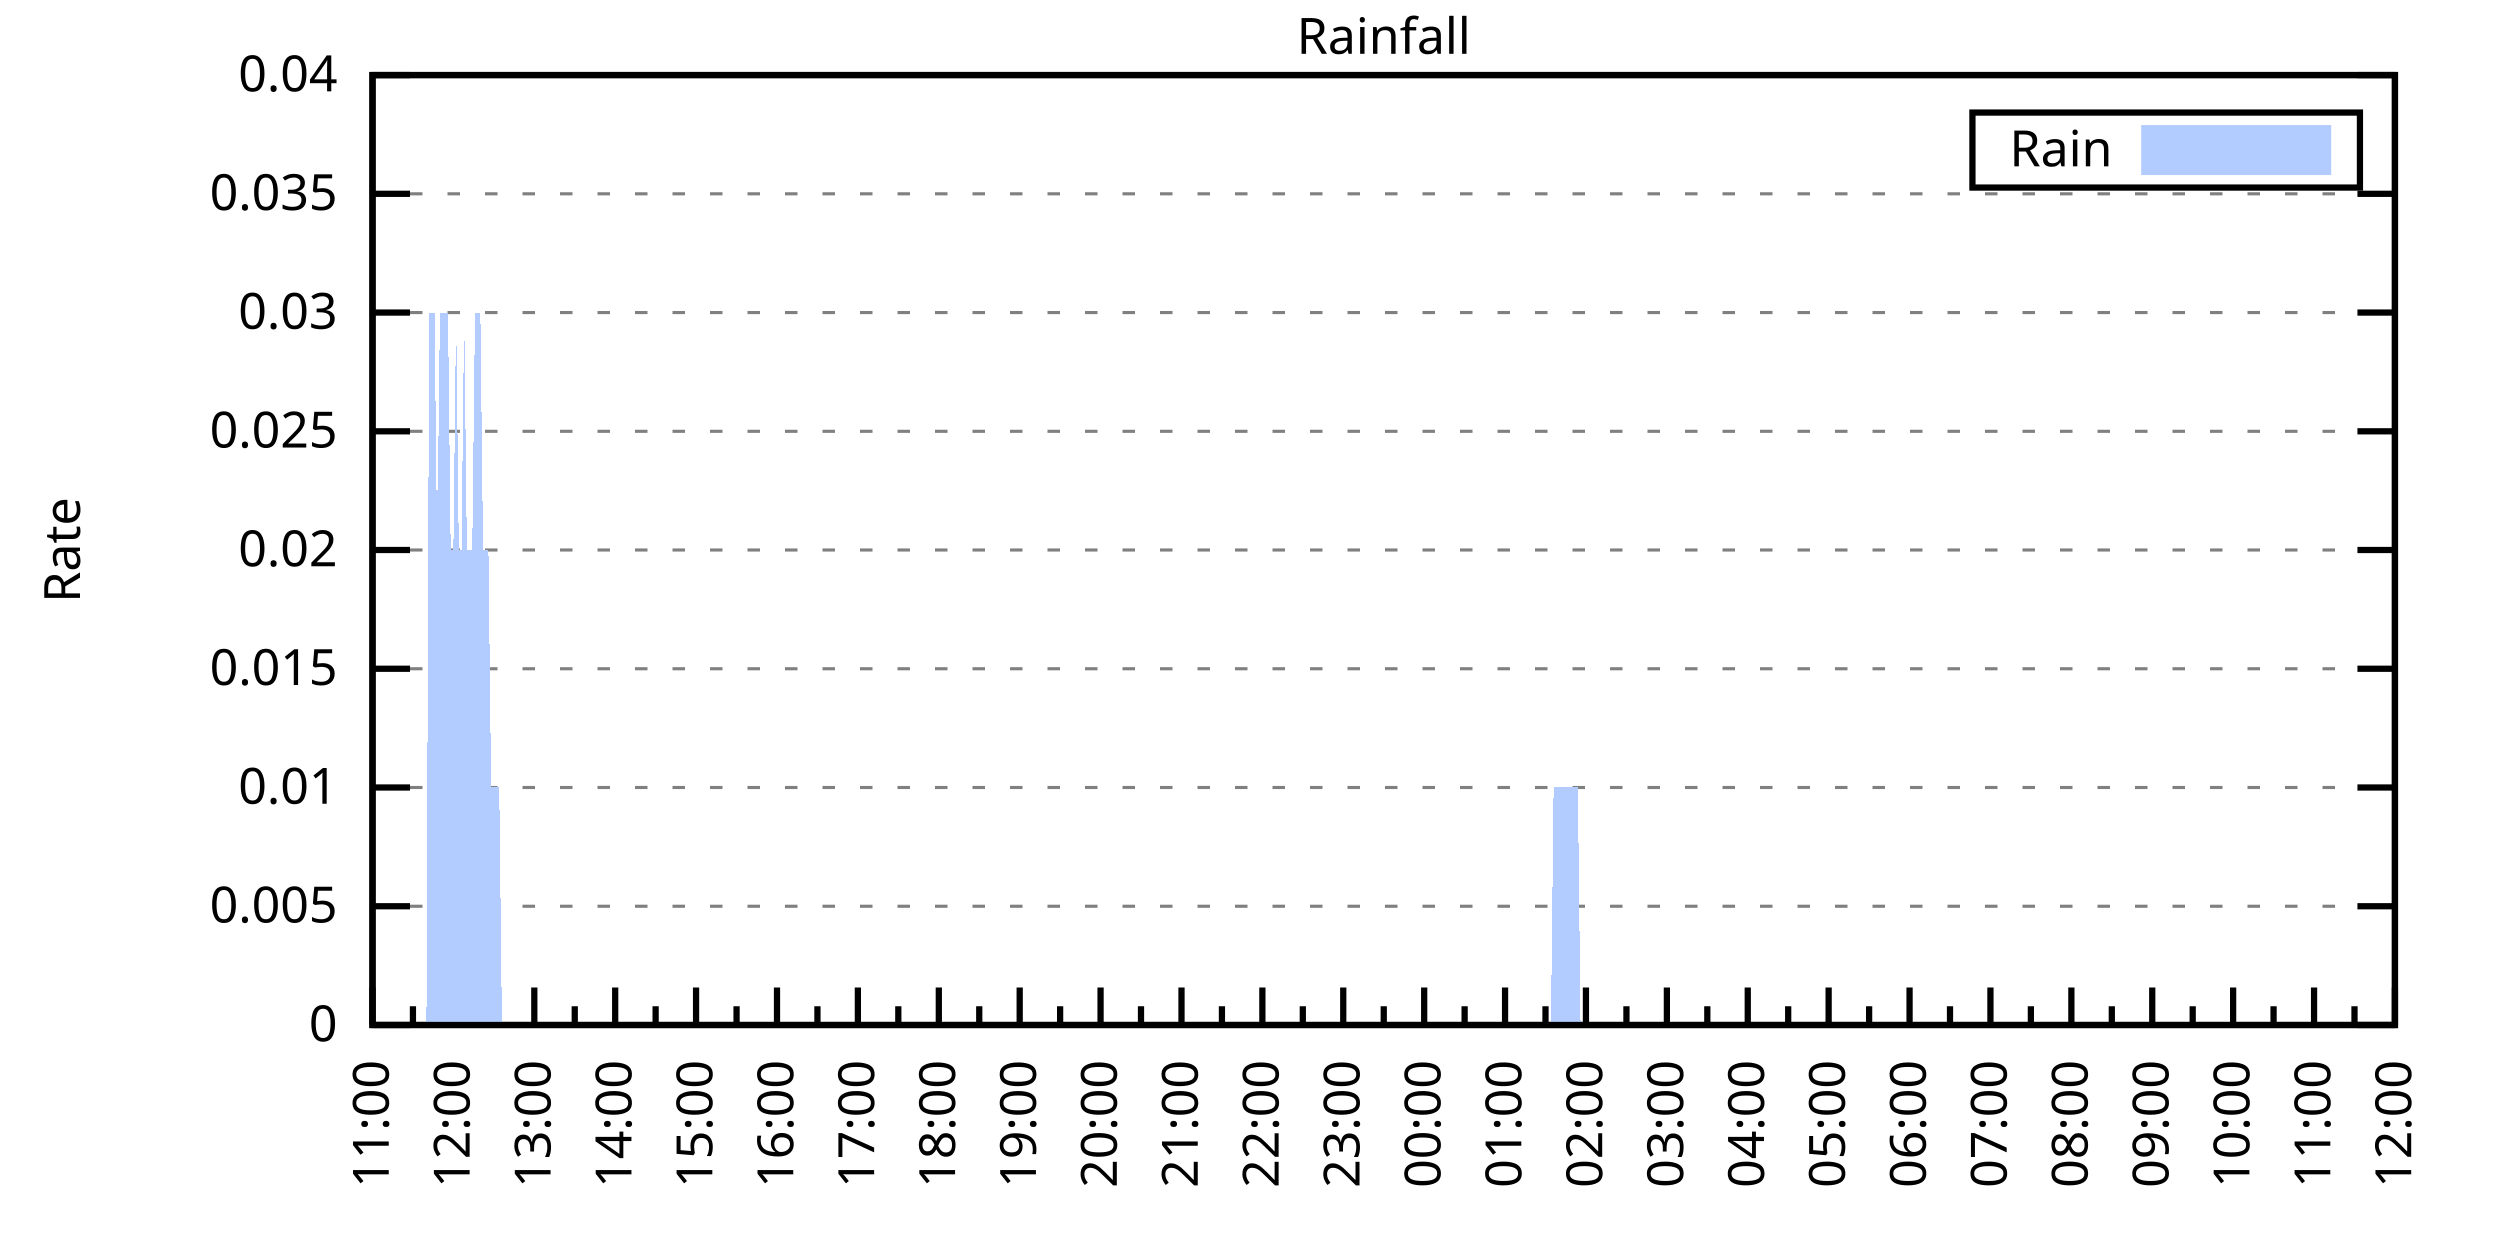
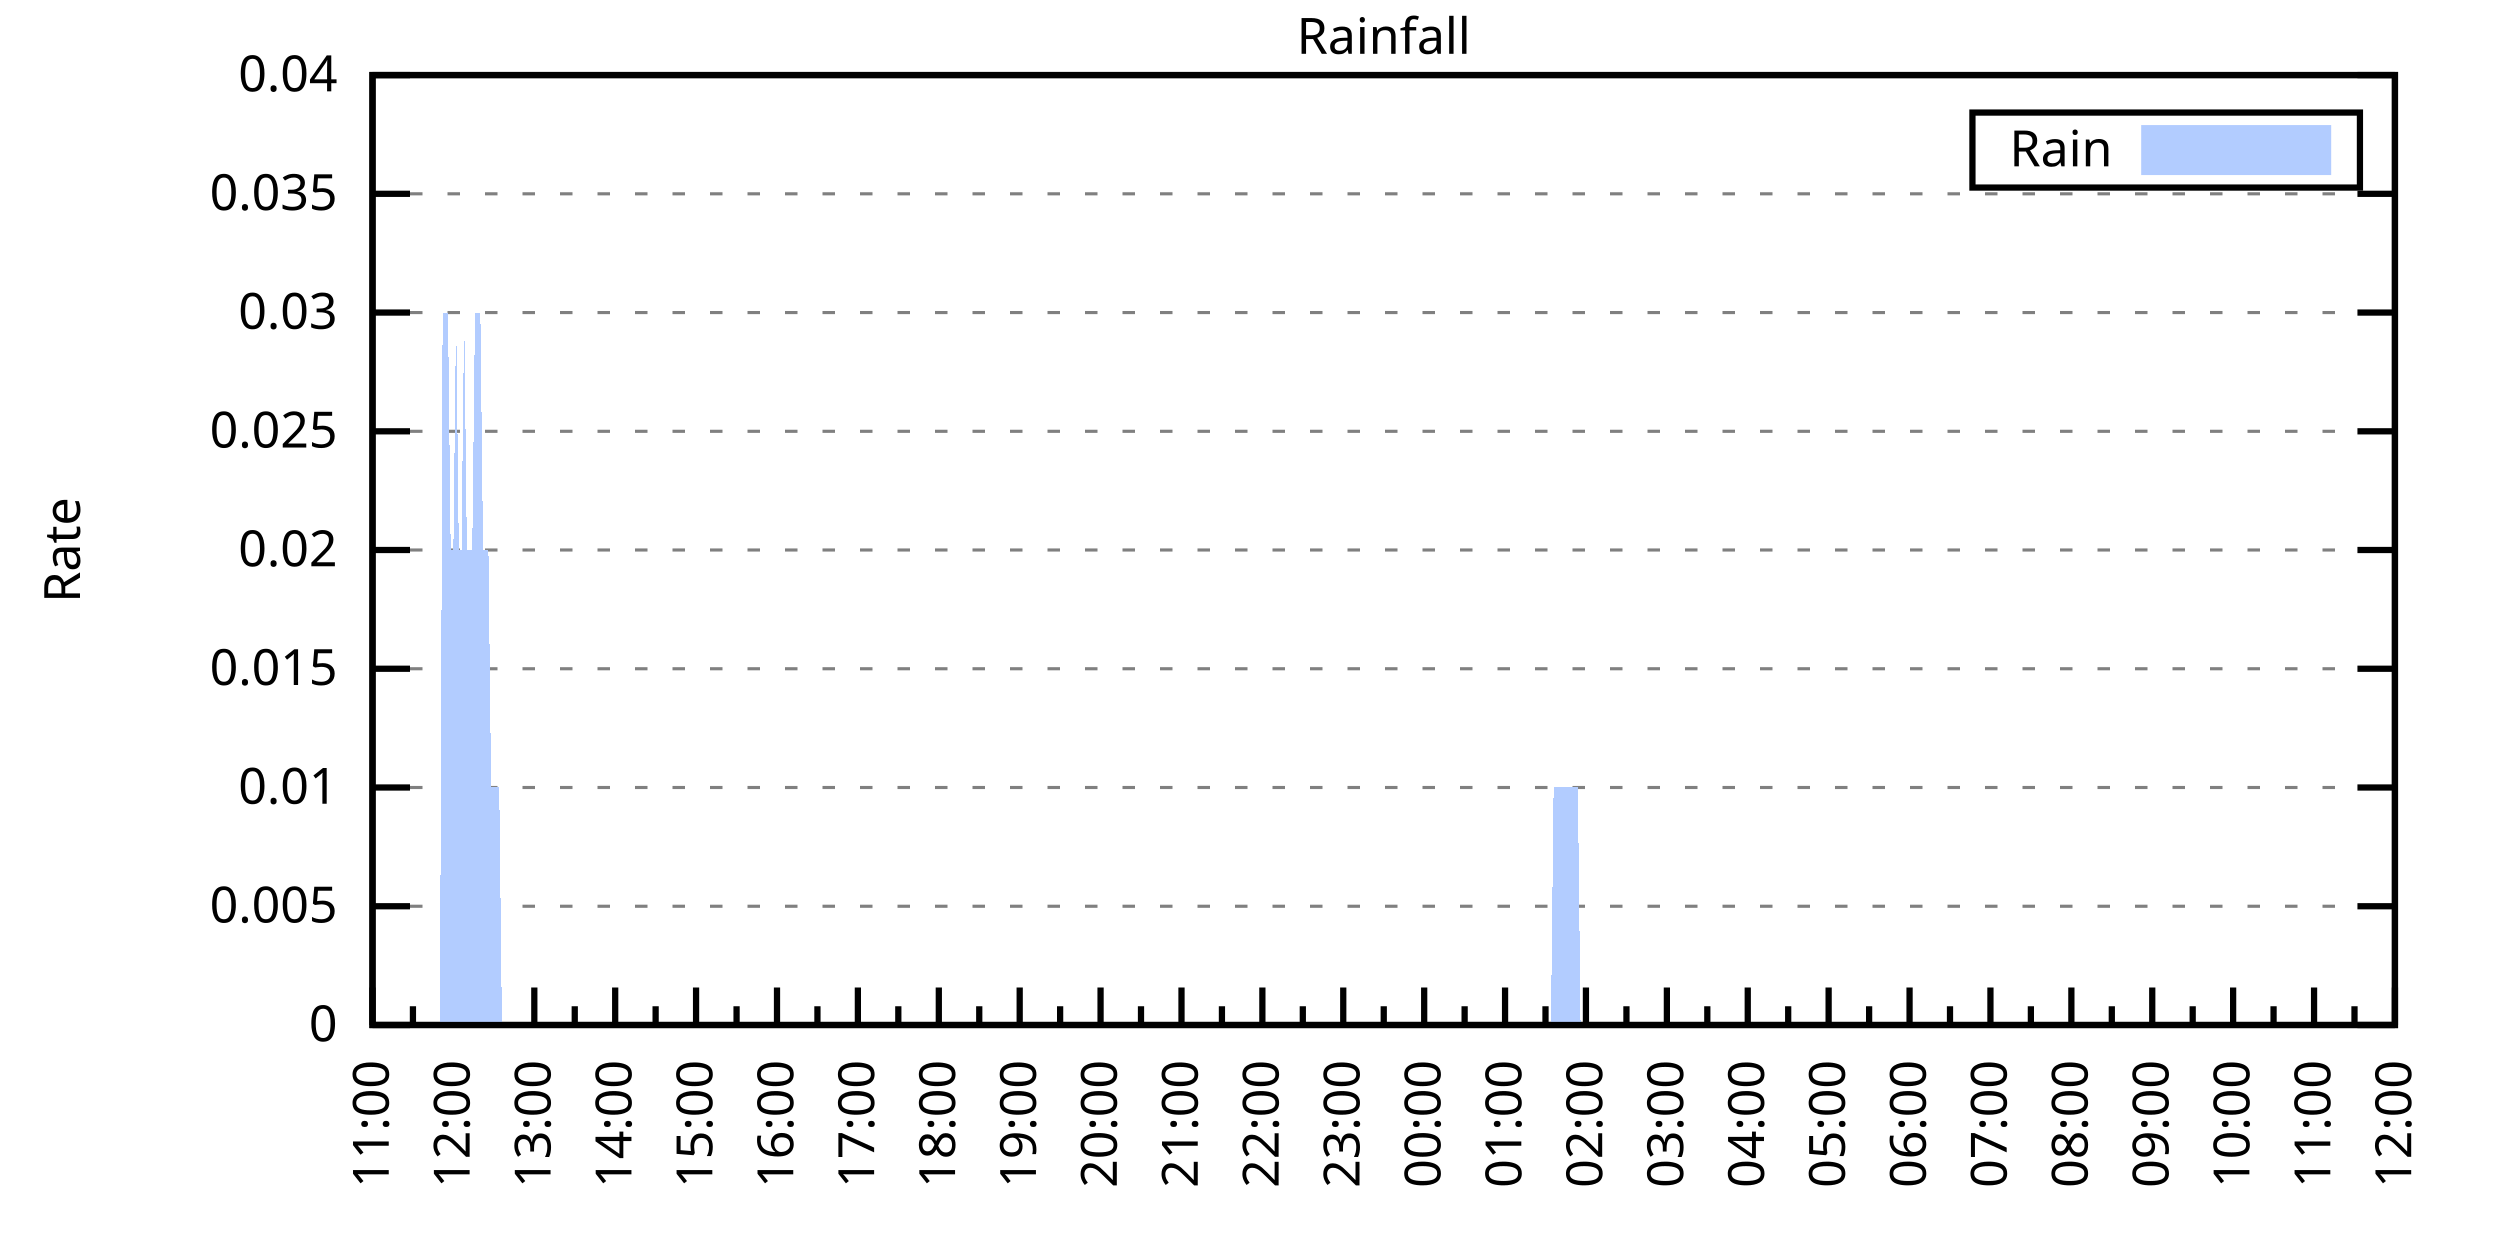
<svg xmlns="http://www.w3.org/2000/svg" xmlns:xlink="http://www.w3.org/1999/xlink" width="400" height="200" viewBox="0 0 400 200">
  <g id="gnuplot_canvas">
    <rect x="0" y="0" width="400" height="200" fill="none" />
    <defs>
      <circle id="gpDot" r="0.5" stroke-width="0.5" stroke="currentColor" />
      <path id="gpPt0" stroke-width="0.333" stroke="currentColor" d="M-1,0 h2 M0,-1 v2" />
      <path id="gpPt1" stroke-width="0.333" stroke="currentColor" d="M-1,-1 L1,1 M1,-1 L-1,1" />
      <path id="gpPt2" stroke-width="0.333" stroke="currentColor" d="M-1,0 L1,0 M0,-1 L0,1 M-1,-1 L1,1 M-1,1 L1,-1" />
      <rect id="gpPt3" stroke-width="0.333" stroke="currentColor" x="-1" y="-1" width="2" height="2" />
      <rect id="gpPt4" stroke-width="0.333" stroke="currentColor" fill="currentColor" x="-1" y="-1" width="2" height="2" />
      <circle id="gpPt5" stroke-width="0.333" stroke="currentColor" cx="0" cy="0" r="1" />
      <use xlink:href="#gpPt5" id="gpPt6" fill="currentColor" stroke="none" />
      <path id="gpPt7" stroke-width="0.333" stroke="currentColor" d="M0,-1.33 L-1.33,0.67 L1.33,0.67 z" />
      <use xlink:href="#gpPt7" id="gpPt8" fill="currentColor" stroke="none" />
      <use xlink:href="#gpPt7" id="gpPt9" stroke="currentColor" transform="rotate(180)" />
      <use xlink:href="#gpPt9" id="gpPt10" fill="currentColor" stroke="none" />
      <use xlink:href="#gpPt3" id="gpPt11" stroke="currentColor" transform="rotate(45)" />
      <use xlink:href="#gpPt11" id="gpPt12" fill="currentColor" stroke="none" />
      <path id="gpPt13" stroke-width="0.333" stroke="currentColor" d="M0,1.330 L1.265,0.411 L0.782,-1.067 L-0.782,-1.076 L-1.265,0.411 z" />
      <use xlink:href="#gpPt13" id="gpPt14" fill="currentColor" stroke="none" />
      <filter id="textbox" filterUnits="objectBoundingBox" x="0" y="0" height="1" width="1">
        <feFlood flood-color="white" flood-opacity="1" result="bgnd" />
        <feComposite in="SourceGraphic" in2="bgnd" operator="atop" />
      </filter>
      <filter id="greybox" filterUnits="objectBoundingBox" x="0" y="0" height="1" width="1">
        <feFlood flood-color="lightgrey" flood-opacity="1" result="grey" />
        <feComposite in="SourceGraphic" in2="grey" operator="atop" />
      </filter>
    </defs>
    <g fill="none" color="white" stroke="currentColor" stroke-width="1.00" stroke-linecap="butt" stroke-linejoin="miter">
</g>
    <g fill="none" color="black" stroke="currentColor" stroke-width="1.00" stroke-linecap="butt" stroke-linejoin="miter">
      <g stroke="none" shape-rendering="crispEdges">
        <polygon fill="rgb(255, 255, 255)" points="59.60,164.00 383.18,164.00 383.18,12.02 59.60,12.02 " />
      </g>
    </g>
    <g fill="none" color="black" stroke="currentColor" stroke-width="1.00" stroke-linecap="butt" stroke-linejoin="miter">
</g>
    <g fill="none" color="black" stroke="black" stroke-width="0.50" stroke-linecap="butt" stroke-linejoin="miter">
</g>
    <g fill="none" color="gray" stroke="currentColor" stroke-width="0.50" stroke-linecap="butt" stroke-linejoin="miter">
      <path stroke="gray" stroke-dasharray="2,4" class="gridline" d="M59.60,164.00 L383.19,164.00  " />
    </g>
    <g fill="none" color="gray" stroke="gray" stroke-width="1.00" stroke-linecap="butt" stroke-linejoin="miter">
</g>
    <g fill="none" color="black" stroke="currentColor" stroke-width="1.00" stroke-linecap="butt" stroke-linejoin="miter">
      <path stroke="black" d="M59.60,164.00 L65.60,164.00 M383.19,164.00 L377.19,164.00  " />
      <g transform="translate(54.00,166.60)" stroke="none" fill="black" font-family="Sans" font-size="8.00" text-anchor="end">
        <text>
          <tspan font-family="Sans"> 0</tspan>
        </text>
      </g>
    </g>
    <g fill="none" color="black" stroke="currentColor" stroke-width="1.00" stroke-linecap="butt" stroke-linejoin="miter">
</g>
    <g fill="none" color="black" stroke="black" stroke-width="0.50" stroke-linecap="butt" stroke-linejoin="miter">
</g>
    <g fill="none" color="gray" stroke="currentColor" stroke-width="0.50" stroke-linecap="butt" stroke-linejoin="miter">
      <path stroke="gray" stroke-dasharray="2,4" class="gridline" d="M59.60,145.00 L383.19,145.00  " />
    </g>
    <g fill="none" color="gray" stroke="gray" stroke-width="1.00" stroke-linecap="butt" stroke-linejoin="miter">
</g>
    <g fill="none" color="black" stroke="currentColor" stroke-width="1.00" stroke-linecap="butt" stroke-linejoin="miter">
      <path stroke="black" d="M59.60,145.00 L65.60,145.00 M383.19,145.00 L377.19,145.00  " />
      <g transform="translate(54.00,147.60)" stroke="none" fill="black" font-family="Sans" font-size="8.00" text-anchor="end">
        <text>
          <tspan font-family="Sans"> 0.005</tspan>
        </text>
      </g>
    </g>
    <g fill="none" color="black" stroke="currentColor" stroke-width="1.00" stroke-linecap="butt" stroke-linejoin="miter">
</g>
    <g fill="none" color="black" stroke="black" stroke-width="0.50" stroke-linecap="butt" stroke-linejoin="miter">
</g>
    <g fill="none" color="gray" stroke="currentColor" stroke-width="0.50" stroke-linecap="butt" stroke-linejoin="miter">
      <path stroke="gray" stroke-dasharray="2,4" class="gridline" d="M59.60,126.00 L383.19,126.00  " />
    </g>
    <g fill="none" color="gray" stroke="gray" stroke-width="1.00" stroke-linecap="butt" stroke-linejoin="miter">
</g>
    <g fill="none" color="black" stroke="currentColor" stroke-width="1.00" stroke-linecap="butt" stroke-linejoin="miter">
      <path stroke="black" d="M59.60,126.00 L65.60,126.00 M383.19,126.00 L377.19,126.00  " />
      <g transform="translate(54.00,128.60)" stroke="none" fill="black" font-family="Sans" font-size="8.00" text-anchor="end">
        <text>
          <tspan font-family="Sans"> 0.01</tspan>
        </text>
      </g>
    </g>
    <g fill="none" color="black" stroke="currentColor" stroke-width="1.00" stroke-linecap="butt" stroke-linejoin="miter">
</g>
    <g fill="none" color="black" stroke="black" stroke-width="0.50" stroke-linecap="butt" stroke-linejoin="miter">
</g>
    <g fill="none" color="gray" stroke="currentColor" stroke-width="0.50" stroke-linecap="butt" stroke-linejoin="miter">
      <path stroke="gray" stroke-dasharray="2,4" class="gridline" d="M59.60,107.00 L383.19,107.00  " />
    </g>
    <g fill="none" color="gray" stroke="gray" stroke-width="1.00" stroke-linecap="butt" stroke-linejoin="miter">
</g>
    <g fill="none" color="black" stroke="currentColor" stroke-width="1.00" stroke-linecap="butt" stroke-linejoin="miter">
      <path stroke="black" d="M59.60,107.00 L65.60,107.00 M383.19,107.00 L377.19,107.00  " />
      <g transform="translate(54.00,109.60)" stroke="none" fill="black" font-family="Sans" font-size="8.00" text-anchor="end">
        <text>
          <tspan font-family="Sans"> 0.015</tspan>
        </text>
      </g>
    </g>
    <g fill="none" color="black" stroke="currentColor" stroke-width="1.00" stroke-linecap="butt" stroke-linejoin="miter">
</g>
    <g fill="none" color="black" stroke="black" stroke-width="0.50" stroke-linecap="butt" stroke-linejoin="miter">
</g>
    <g fill="none" color="gray" stroke="currentColor" stroke-width="0.50" stroke-linecap="butt" stroke-linejoin="miter">
      <path stroke="gray" stroke-dasharray="2,4" class="gridline" d="M59.60,88.00 L383.19,88.00  " />
    </g>
    <g fill="none" color="gray" stroke="gray" stroke-width="1.00" stroke-linecap="butt" stroke-linejoin="miter">
</g>
    <g fill="none" color="black" stroke="currentColor" stroke-width="1.00" stroke-linecap="butt" stroke-linejoin="miter">
      <path stroke="black" d="M59.60,88.00 L65.60,88.00 M383.19,88.00 L377.19,88.00  " />
      <g transform="translate(54.00,90.60)" stroke="none" fill="black" font-family="Sans" font-size="8.00" text-anchor="end">
        <text>
          <tspan font-family="Sans"> 0.02</tspan>
        </text>
      </g>
    </g>
    <g fill="none" color="black" stroke="currentColor" stroke-width="1.00" stroke-linecap="butt" stroke-linejoin="miter">
</g>
    <g fill="none" color="black" stroke="black" stroke-width="0.50" stroke-linecap="butt" stroke-linejoin="miter">
</g>
    <g fill="none" color="gray" stroke="currentColor" stroke-width="0.50" stroke-linecap="butt" stroke-linejoin="miter">
      <path stroke="gray" stroke-dasharray="2,4" class="gridline" d="M59.60,69.01 L383.19,69.01  " />
    </g>
    <g fill="none" color="gray" stroke="gray" stroke-width="1.00" stroke-linecap="butt" stroke-linejoin="miter">
</g>
    <g fill="none" color="black" stroke="currentColor" stroke-width="1.00" stroke-linecap="butt" stroke-linejoin="miter">
      <path stroke="black" d="M59.60,69.01 L65.60,69.01 M383.19,69.01 L377.19,69.01  " />
      <g transform="translate(54.00,71.61)" stroke="none" fill="black" font-family="Sans" font-size="8.00" text-anchor="end">
        <text>
          <tspan font-family="Sans"> 0.025</tspan>
        </text>
      </g>
    </g>
    <g fill="none" color="black" stroke="currentColor" stroke-width="1.00" stroke-linecap="butt" stroke-linejoin="miter">
</g>
    <g fill="none" color="black" stroke="black" stroke-width="0.50" stroke-linecap="butt" stroke-linejoin="miter">
</g>
    <g fill="none" color="gray" stroke="currentColor" stroke-width="0.50" stroke-linecap="butt" stroke-linejoin="miter">
      <path stroke="gray" stroke-dasharray="2,4" class="gridline" d="M59.60,50.01 L383.19,50.01  " />
    </g>
    <g fill="none" color="gray" stroke="gray" stroke-width="1.00" stroke-linecap="butt" stroke-linejoin="miter">
</g>
    <g fill="none" color="black" stroke="currentColor" stroke-width="1.00" stroke-linecap="butt" stroke-linejoin="miter">
      <path stroke="black" d="M59.60,50.01 L65.60,50.01 M383.19,50.01 L377.19,50.01  " />
      <g transform="translate(54.00,52.61)" stroke="none" fill="black" font-family="Sans" font-size="8.00" text-anchor="end">
        <text>
          <tspan font-family="Sans"> 0.03</tspan>
        </text>
      </g>
    </g>
    <g fill="none" color="black" stroke="currentColor" stroke-width="1.00" stroke-linecap="butt" stroke-linejoin="miter">
</g>
    <g fill="none" color="black" stroke="black" stroke-width="0.50" stroke-linecap="butt" stroke-linejoin="miter">
</g>
    <g fill="none" color="gray" stroke="currentColor" stroke-width="0.50" stroke-linecap="butt" stroke-linejoin="miter">
      <path stroke="gray" stroke-dasharray="2,4" class="gridline" d="M59.60,31.01 L383.19,31.01  " />
    </g>
    <g fill="none" color="gray" stroke="gray" stroke-width="1.00" stroke-linecap="butt" stroke-linejoin="miter">
</g>
    <g fill="none" color="black" stroke="currentColor" stroke-width="1.00" stroke-linecap="butt" stroke-linejoin="miter">
      <path stroke="black" d="M59.60,31.01 L65.60,31.01 M383.19,31.01 L377.19,31.01  " />
      <g transform="translate(54.00,33.61)" stroke="none" fill="black" font-family="Sans" font-size="8.00" text-anchor="end">
        <text>
          <tspan font-family="Sans"> 0.035</tspan>
        </text>
      </g>
    </g>
    <g fill="none" color="black" stroke="currentColor" stroke-width="1.00" stroke-linecap="butt" stroke-linejoin="miter">
</g>
    <g fill="none" color="black" stroke="black" stroke-width="0.50" stroke-linecap="butt" stroke-linejoin="miter">
</g>
    <g fill="none" color="gray" stroke="currentColor" stroke-width="0.50" stroke-linecap="butt" stroke-linejoin="miter">
      <path stroke="gray" stroke-dasharray="2,4" class="gridline" d="M59.60,12.01 L383.19,12.01  " />
    </g>
    <g fill="none" color="gray" stroke="gray" stroke-width="1.00" stroke-linecap="butt" stroke-linejoin="miter">
</g>
    <g fill="none" color="black" stroke="currentColor" stroke-width="1.00" stroke-linecap="butt" stroke-linejoin="miter">
      <path stroke="black" d="M59.60,12.01 L65.60,12.01 M383.19,12.01 L377.19,12.01  " />
      <g transform="translate(54.00,14.61)" stroke="none" fill="black" font-family="Sans" font-size="8.00" text-anchor="end">
        <text>
          <tspan font-family="Sans"> 0.04</tspan>
        </text>
      </g>
    </g>
    <g fill="none" color="black" stroke="currentColor" stroke-width="1.00" stroke-linecap="butt" stroke-linejoin="miter">
      <path stroke="black" d="M59.60,164.00 L59.60,158.00  " />
      <g transform="translate(62.20,169.60) rotate(270)" stroke="none" fill="black" font-family="Sans" font-size="8.00" text-anchor="end">
        <text>
          <tspan font-family="Sans">11:00</tspan>
        </text>
      </g>
    </g>
    <g fill="none" color="black" stroke="currentColor" stroke-width="1.00" stroke-linecap="butt" stroke-linejoin="miter">
      <path stroke="black" d="M66.07,164.00 L66.07,161.00 M72.54,164.00 L72.54,158.00  " />
      <g transform="translate(75.14,169.60) rotate(270)" stroke="none" fill="black" font-family="Sans" font-size="8.00" text-anchor="end">
        <text>
          <tspan font-family="Sans">12:00</tspan>
        </text>
      </g>
    </g>
    <g fill="none" color="black" stroke="currentColor" stroke-width="1.00" stroke-linecap="butt" stroke-linejoin="miter">
      <path stroke="black" d="M79.02,164.00 L79.02,161.00 M85.49,164.00 L85.49,158.00  " />
      <g transform="translate(88.09,169.60) rotate(270)" stroke="none" fill="black" font-family="Sans" font-size="8.00" text-anchor="end">
        <text>
          <tspan font-family="Sans">13:00</tspan>
        </text>
      </g>
    </g>
    <g fill="none" color="black" stroke="currentColor" stroke-width="1.00" stroke-linecap="butt" stroke-linejoin="miter">
      <path stroke="black" d="M91.96,164.00 L91.96,161.00 M98.43,164.00 L98.43,158.00  " />
      <g transform="translate(101.03,169.60) rotate(270)" stroke="none" fill="black" font-family="Sans" font-size="8.00" text-anchor="end">
        <text>
          <tspan font-family="Sans">14:00</tspan>
        </text>
      </g>
    </g>
    <g fill="none" color="black" stroke="currentColor" stroke-width="1.00" stroke-linecap="butt" stroke-linejoin="miter">
      <path stroke="black" d="M104.90,164.00 L104.90,161.00 M111.37,164.00 L111.37,158.00  " />
      <g transform="translate(113.97,169.60) rotate(270)" stroke="none" fill="black" font-family="Sans" font-size="8.00" text-anchor="end">
        <text>
          <tspan font-family="Sans">15:00</tspan>
        </text>
      </g>
    </g>
    <g fill="none" color="black" stroke="currentColor" stroke-width="1.00" stroke-linecap="butt" stroke-linejoin="miter">
      <path stroke="black" d="M117.85,164.00 L117.85,161.00 M124.32,164.00 L124.32,158.00  " />
      <g transform="translate(126.92,169.60) rotate(270)" stroke="none" fill="black" font-family="Sans" font-size="8.00" text-anchor="end">
        <text>
          <tspan font-family="Sans">16:00</tspan>
        </text>
      </g>
    </g>
    <g fill="none" color="black" stroke="currentColor" stroke-width="1.00" stroke-linecap="butt" stroke-linejoin="miter">
      <path stroke="black" d="M130.79,164.00 L130.79,161.00 M137.26,164.00 L137.26,158.00  " />
      <g transform="translate(139.86,169.60) rotate(270)" stroke="none" fill="black" font-family="Sans" font-size="8.00" text-anchor="end">
        <text>
          <tspan font-family="Sans">17:00</tspan>
        </text>
      </g>
    </g>
    <g fill="none" color="black" stroke="currentColor" stroke-width="1.00" stroke-linecap="butt" stroke-linejoin="miter">
      <path stroke="black" d="M143.73,164.00 L143.73,161.00 M150.21,164.00 L150.21,158.00  " />
      <g transform="translate(152.81,169.60) rotate(270)" stroke="none" fill="black" font-family="Sans" font-size="8.00" text-anchor="end">
        <text>
          <tspan font-family="Sans">18:00</tspan>
        </text>
      </g>
    </g>
    <g fill="none" color="black" stroke="currentColor" stroke-width="1.00" stroke-linecap="butt" stroke-linejoin="miter">
      <path stroke="black" d="M156.68,164.00 L156.68,161.00 M163.15,164.00 L163.15,158.00  " />
      <g transform="translate(165.75,169.60) rotate(270)" stroke="none" fill="black" font-family="Sans" font-size="8.00" text-anchor="end">
        <text>
          <tspan font-family="Sans">19:00</tspan>
        </text>
      </g>
    </g>
    <g fill="none" color="black" stroke="currentColor" stroke-width="1.00" stroke-linecap="butt" stroke-linejoin="miter">
      <path stroke="black" d="M169.62,164.00 L169.62,161.00 M176.09,164.00 L176.09,158.00  " />
      <g transform="translate(178.69,169.60) rotate(270)" stroke="none" fill="black" font-family="Sans" font-size="8.00" text-anchor="end">
        <text>
          <tspan font-family="Sans">20:00</tspan>
        </text>
      </g>
    </g>
    <g fill="none" color="black" stroke="currentColor" stroke-width="1.00" stroke-linecap="butt" stroke-linejoin="miter">
      <path stroke="black" d="M182.56,164.00 L182.56,161.00 M189.04,164.00 L189.04,158.00  " />
      <g transform="translate(191.64,169.60) rotate(270)" stroke="none" fill="black" font-family="Sans" font-size="8.00" text-anchor="end">
        <text>
          <tspan font-family="Sans">21:00</tspan>
        </text>
      </g>
    </g>
    <g fill="none" color="black" stroke="currentColor" stroke-width="1.00" stroke-linecap="butt" stroke-linejoin="miter">
      <path stroke="black" d="M195.51,164.00 L195.51,161.00 M201.98,164.00 L201.98,158.00  " />
      <g transform="translate(204.58,169.60) rotate(270)" stroke="none" fill="black" font-family="Sans" font-size="8.00" text-anchor="end">
        <text>
          <tspan font-family="Sans">22:00</tspan>
        </text>
      </g>
    </g>
    <g fill="none" color="black" stroke="currentColor" stroke-width="1.00" stroke-linecap="butt" stroke-linejoin="miter">
      <path stroke="black" d="M208.45,164.00 L208.45,161.00 M214.92,164.00 L214.92,158.00  " />
      <g transform="translate(217.52,169.60) rotate(270)" stroke="none" fill="black" font-family="Sans" font-size="8.00" text-anchor="end">
        <text>
          <tspan font-family="Sans">23:00</tspan>
        </text>
      </g>
    </g>
    <g fill="none" color="black" stroke="currentColor" stroke-width="1.00" stroke-linecap="butt" stroke-linejoin="miter">
      <path stroke="black" d="M221.40,164.00 L221.40,161.00 M227.87,164.00 L227.87,158.00  " />
      <g transform="translate(230.47,169.60) rotate(270)" stroke="none" fill="black" font-family="Sans" font-size="8.00" text-anchor="end">
        <text>
          <tspan font-family="Sans">00:00</tspan>
        </text>
      </g>
    </g>
    <g fill="none" color="black" stroke="currentColor" stroke-width="1.00" stroke-linecap="butt" stroke-linejoin="miter">
      <path stroke="black" d="M234.34,164.00 L234.34,161.00 M240.81,164.00 L240.81,158.00  " />
      <g transform="translate(243.41,169.60) rotate(270)" stroke="none" fill="black" font-family="Sans" font-size="8.00" text-anchor="end">
        <text>
          <tspan font-family="Sans">01:00</tspan>
        </text>
      </g>
    </g>
    <g fill="none" color="black" stroke="currentColor" stroke-width="1.00" stroke-linecap="butt" stroke-linejoin="miter">
      <path stroke="black" d="M247.28,164.00 L247.28,161.00 M253.75,164.00 L253.75,158.00  " />
      <g transform="translate(256.35,169.60) rotate(270)" stroke="none" fill="black" font-family="Sans" font-size="8.00" text-anchor="end">
        <text>
          <tspan font-family="Sans">02:00</tspan>
        </text>
      </g>
    </g>
    <g fill="none" color="black" stroke="currentColor" stroke-width="1.00" stroke-linecap="butt" stroke-linejoin="miter">
      <path stroke="black" d="M260.23,164.00 L260.23,161.00 M266.70,164.00 L266.70,158.00  " />
      <g transform="translate(269.30,169.60) rotate(270)" stroke="none" fill="black" font-family="Sans" font-size="8.00" text-anchor="end">
        <text>
          <tspan font-family="Sans">03:00</tspan>
        </text>
      </g>
    </g>
    <g fill="none" color="black" stroke="currentColor" stroke-width="1.00" stroke-linecap="butt" stroke-linejoin="miter">
      <path stroke="black" d="M273.17,164.00 L273.17,161.00 M279.64,164.00 L279.64,158.00  " />
      <g transform="translate(282.24,169.60) rotate(270)" stroke="none" fill="black" font-family="Sans" font-size="8.00" text-anchor="end">
        <text>
          <tspan font-family="Sans">04:00</tspan>
        </text>
      </g>
    </g>
    <g fill="none" color="black" stroke="currentColor" stroke-width="1.00" stroke-linecap="butt" stroke-linejoin="miter">
      <path stroke="black" d="M286.11,164.00 L286.11,161.00 M292.58,164.00 L292.58,158.00  " />
      <g transform="translate(295.18,169.60) rotate(270)" stroke="none" fill="black" font-family="Sans" font-size="8.00" text-anchor="end">
        <text>
          <tspan font-family="Sans">05:00</tspan>
        </text>
      </g>
    </g>
    <g fill="none" color="black" stroke="currentColor" stroke-width="1.00" stroke-linecap="butt" stroke-linejoin="miter">
      <path stroke="black" d="M299.06,164.00 L299.06,161.00 M305.53,164.00 L305.53,158.00  " />
      <g transform="translate(308.13,169.60) rotate(270)" stroke="none" fill="black" font-family="Sans" font-size="8.00" text-anchor="end">
        <text>
          <tspan font-family="Sans">06:00</tspan>
        </text>
      </g>
    </g>
    <g fill="none" color="black" stroke="currentColor" stroke-width="1.00" stroke-linecap="butt" stroke-linejoin="miter">
      <path stroke="black" d="M312.00,164.00 L312.00,161.00 M318.47,164.00 L318.47,158.00  " />
      <g transform="translate(321.07,169.60) rotate(270)" stroke="none" fill="black" font-family="Sans" font-size="8.00" text-anchor="end">
        <text>
          <tspan font-family="Sans">07:00</tspan>
        </text>
      </g>
    </g>
    <g fill="none" color="black" stroke="currentColor" stroke-width="1.00" stroke-linecap="butt" stroke-linejoin="miter">
      <path stroke="black" d="M324.94,164.00 L324.94,161.00 M331.42,164.00 L331.42,158.00  " />
      <g transform="translate(334.02,169.60) rotate(270)" stroke="none" fill="black" font-family="Sans" font-size="8.00" text-anchor="end">
        <text>
          <tspan font-family="Sans">08:00</tspan>
        </text>
      </g>
    </g>
    <g fill="none" color="black" stroke="currentColor" stroke-width="1.00" stroke-linecap="butt" stroke-linejoin="miter">
      <path stroke="black" d="M337.89,164.00 L337.89,161.00 M344.36,164.00 L344.36,158.00  " />
      <g transform="translate(346.96,169.60) rotate(270)" stroke="none" fill="black" font-family="Sans" font-size="8.00" text-anchor="end">
        <text>
          <tspan font-family="Sans">09:00</tspan>
        </text>
      </g>
    </g>
    <g fill="none" color="black" stroke="currentColor" stroke-width="1.00" stroke-linecap="butt" stroke-linejoin="miter">
      <path stroke="black" d="M350.83,164.00 L350.83,161.00 M357.30,164.00 L357.30,158.00  " />
      <g transform="translate(359.90,169.60) rotate(270)" stroke="none" fill="black" font-family="Sans" font-size="8.00" text-anchor="end">
        <text>
          <tspan font-family="Sans">10:00</tspan>
        </text>
      </g>
    </g>
    <g fill="none" color="black" stroke="currentColor" stroke-width="1.00" stroke-linecap="butt" stroke-linejoin="miter">
      <path stroke="black" d="M363.77,164.00 L363.77,161.00 M370.25,164.00 L370.25,158.00  " />
      <g transform="translate(372.85,169.60) rotate(270)" stroke="none" fill="black" font-family="Sans" font-size="8.00" text-anchor="end">
        <text>
          <tspan font-family="Sans">11:00</tspan>
        </text>
      </g>
    </g>
    <g fill="none" color="black" stroke="currentColor" stroke-width="1.00" stroke-linecap="butt" stroke-linejoin="miter">
      <path stroke="black" d="M376.72,164.00 L376.72,161.00 M383.19,164.00 L383.19,158.00  " />
      <g transform="translate(385.79,169.60) rotate(270)" stroke="none" fill="black" font-family="Sans" font-size="8.00" text-anchor="end">
        <text>
          <tspan font-family="Sans">12:00</tspan>
        </text>
      </g>
    </g>
    <g fill="none" color="black" stroke="currentColor" stroke-width="1.00" stroke-linecap="butt" stroke-linejoin="miter">
</g>
    <g fill="none" color="black" stroke="currentColor" stroke-width="1.00" stroke-linecap="butt" stroke-linejoin="miter">
      <path stroke="black" d="M59.60,12.01 L59.60,164.00 L383.19,164.00 L383.19,12.01 L59.60,12.01 Z  " />
    </g>
    <g fill="none" color="black" stroke="currentColor" stroke-width="1.00" stroke-linecap="butt" stroke-linejoin="miter">
      <g transform="translate(12.80,88.01) rotate(270)" stroke="none" fill="black" font-family="Sans" font-size="8.00" text-anchor="middle">
        <text>
          <tspan font-family="Sans">Rate</tspan>
        </text>
      </g>
    </g>
    <g fill="none" color="black" stroke="currentColor" stroke-width="1.00" stroke-linecap="butt" stroke-linejoin="miter">
</g>
    <g fill="none" color="black" stroke="currentColor" stroke-width="1.00" stroke-linecap="butt" stroke-linejoin="miter">
      <path stroke="black" d="M315.59,30.01 L315.59,18.01 L377.59,18.01 L377.59,30.01 L315.59,30.01 Z  " />
    </g>
    <g id="Rainfall_plot_1">
      <g fill="none" color="white" stroke="black" stroke-width="2.00" stroke-linecap="butt" stroke-linejoin="miter">
</g>
      <g fill="none" color="black" stroke="currentColor" stroke-width="2.00" stroke-linecap="butt" stroke-linejoin="miter">
        <g transform="translate(337.99,26.61)" stroke="none" fill="black" font-family="Sans" font-size="8.00" text-anchor="end">
          <text>
            <tspan font-family="Sans">Rain</tspan>
          </text>
        </g>
      </g>
      <g fill="none" color="black" stroke="currentColor" stroke-width="2.00" stroke-linecap="butt" stroke-linejoin="miter">
        <g stroke="none" shape-rendering="crispEdges">
          <polygon fill="rgb(178, 204, 255)" points="343.59,27.01 371.99,27.01 371.99,21.01 343.59,21.01 " />
        </g>
        <path stroke="rgb(178, 204, 255)" d="M343.59,27.01 L371.99,27.01 L371.99,21.01 L343.59,21.01 L343.59,27.01 Z  " />
      </g>
      <g fill="none" color="black" stroke="currentColor" stroke-width="2.00" stroke-linecap="butt" stroke-linejoin="miter">
        <g stroke="none" shape-rendering="crispEdges">
-           <polygon fill="rgb(178, 204, 255)" points="64.35,164.00 64.78,164.00 65.21,164.00 65.64,164.00 66.07,164.00 66.50,164.00 66.93,164.00 67.37,164.00 67.80,164.00 68.23,164.00 68.66,50.01 69.09,50.01 69.52,50.01 69.95,88.00 70.39,50.01 70.82,50.01 71.25,50.01 71.68,50.01 72.11,88.00 72.54,88.00 72.98,50.01 73.41,88.00 73.84,88.00 74.27,50.01 74.70,88.00 75.13,88.00 75.56,88.00 76.00,50.01 76.43,50.01 76.86,50.01 77.29,88.00 77.72,88.00 78.15,88.00 78.58,126.00 79.02,126.00 79.45,126.00 79.88,126.00 80.31,164.00 80.74,164.00 81.17,164.00 81.60,164.00 82.04,164.00 82.47,164.00 82.90,164.00 83.33,164.00 83.76,164.00 84.19,164.00 84.62,164.00 85.06,164.00 85.49,164.00 85.92,164.00 86.35,164.00 86.78,164.00 87.21,164.00 87.64,164.00 88.08,164.00 88.51,164.00 88.94,164.00 89.37,164.00 89.80,164.00 90.23,164.00 90.66,164.00 91.10,164.00 91.53,164.00 91.96,164.00 92.39,164.00 92.82,164.00 93.25,164.00 93.68,164.00 94.12,164.00 94.55,164.00 94.98,164.00 95.41,164.00 95.84,164.00 96.27,164.00 96.70,164.00 97.14,164.00 97.57,164.00 98.00,164.00 98.43,164.00 98.86,164.00 99.29,164.00 99.73,164.00 100.16,164.00 100.59,164.00 101.02,164.00 101.45,164.00 101.88,164.00 102.31,164.00 102.75,164.00 103.18,164.00 103.61,164.00 104.04,164.00 104.47,164.00 104.90,164.00 105.33,164.00 105.77,164.00 106.20,164.00 106.63,164.00 107.06,164.00 107.49,164.00 107.92,164.00 108.35,164.00 108.79,164.00 109.22,164.00 109.65,164.00 110.08,164.00 110.51,164.00 110.94,164.00 111.37,164.00 111.81,164.00 112.24,164.00 112.67,164.00 113.10,164.00 113.53,164.00 113.96,164.00 114.39,164.00 114.83,164.00 115.26,164.00 115.69,164.00 116.12,164.00 116.55,164.00 116.98,164.00 117.41,164.00 117.85,164.00 118.28,164.00 118.71,164.00 119.14,164.00 119.57,164.00 120.00,164.00 120.43,164.00 120.87,164.00 121.30,164.00 121.73,164.00 122.16,164.00 122.59,164.00 123.02,164.00 123.46,164.00 123.89,164.00 124.32,164.00 124.75,164.00 125.18,164.00 125.61,164.00 126.04,164.00 126.48,164.00 126.91,164.00 127.34,164.00 127.77,164.00 128.20,164.00 128.63,164.00 129.06,164.00 129.50,164.00 129.93,164.00 130.36,164.00 130.79,164.00 131.22,164.00 131.65,164.00 132.08,164.00 132.52,164.00 132.95,164.00 133.38,164.00 133.81,164.00 134.24,164.00 134.67,164.00 135.10,164.00 135.54,164.00 135.97,164.00 136.40,164.00 136.83,164.00 137.26,164.00 137.69,164.00 138.12,164.00 138.56,164.00 138.99,164.00 139.42,164.00 139.85,164.00 140.28,164.00 140.71,164.00 141.14,164.00 141.58,164.00 142.01,164.00 142.44,164.00 142.87,164.00 143.30,164.00 143.73,164.00 144.16,164.00 144.60,164.00 145.03,164.00 145.46,164.00 145.89,164.00 146.32,164.00 146.75,164.00 147.19,164.00 147.62,164.00 148.05,164.00 148.48,164.00 148.91,164.00 149.34,164.00 149.77,164.00 150.21,164.00 150.64,164.00 151.07,164.00 151.50,164.00 151.93,164.00 152.36,164.00 152.79,164.00 153.23,164.00 153.66,164.00 154.09,164.00 154.52,164.00 154.95,164.00 155.38,164.00 155.81,164.00 156.25,164.00 156.68,164.00 157.11,164.00 157.54,164.00 157.97,164.00 158.40,164.00 158.83,164.00 159.27,164.00 159.70,164.00 160.13,164.00 160.56,164.00 160.99,164.00 161.42,164.00 161.85,164.00 162.29,164.00 162.72,164.00 163.15,164.00 163.58,164.00 164.01,164.00 164.44,164.00 164.87,164.00 165.31,164.00 165.74,164.00 166.17,164.00 166.60,164.00 167.03,164.00 167.46,164.00 167.89,164.00 168.33,164.00 168.76,164.00 169.19,164.00 169.62,164.00 170.05,164.00 170.48,164.00 170.91,164.00 171.35,164.00 171.78,164.00 172.21,164.00 172.64,164.00 173.07,164.00 173.50,164.00 173.94,164.00 174.37,164.00 174.80,164.00 175.23,164.00 175.66,164.00 176.09,164.00 176.52,164.00 176.96,164.00 177.39,164.00 177.82,164.00 178.25,164.00 178.68,164.00 179.11,164.00 179.54,164.00 179.98,164.00 180.41,164.00 180.84,164.00 181.27,164.00 181.70,164.00 182.13,164.00 182.56,164.00 183.00,164.00 183.43,164.00 183.86,164.00 184.29,164.00 184.72,164.00 185.15,164.00 185.58,164.00 186.02,164.00 186.45,164.00 186.88,164.00 187.31,164.00 187.74,164.00 188.17,164.00 188.60,164.00 189.04,164.00 189.47,164.00 189.90,164.00 190.33,164.00 190.76,164.00 191.19,164.00 191.62,164.00 192.06,164.00 192.49,164.00 192.92,164.00 193.35,164.00 193.78,164.00 194.21,164.00 194.64,164.00 195.08,164.00 195.51,164.00 195.94,164.00 196.37,164.00 196.80,164.00 197.23,164.00 197.67,164.00 198.10,164.00 198.53,164.00 198.96,164.00 199.39,164.00 199.82,164.00 200.25,164.00 200.69,164.00 201.12,164.00 201.55,164.00 201.98,164.00 202.41,164.00 202.84,164.00 203.27,164.00 203.71,164.00 204.14,164.00 204.57,164.00 205.00,164.00 205.43,164.00 205.86,164.00 206.29,164.00 206.73,164.00 207.16,164.00 207.59,164.00 208.02,164.00 208.45,164.00 208.88,164.00 209.31,164.00 209.75,164.00 210.18,164.00 210.61,164.00 211.04,164.00 211.47,164.00 211.90,164.00 212.33,164.00 212.77,164.00 213.20,164.00 213.63,164.00 214.06,164.00 214.49,164.00 214.92,164.00 215.35,164.00 215.79,164.00 216.22,164.00 216.65,164.00 217.08,164.00 217.51,164.00 217.94,164.00 218.37,164.00 218.81,164.00 219.24,164.00 219.67,164.00 220.10,164.00 220.53,164.00 220.96,164.00 221.40,164.00 221.83,164.00 222.26,164.00 222.69,164.00 223.12,164.00 223.55,164.00 223.98,164.00 224.42,164.00 224.85,164.00 225.28,164.00 225.71,164.00 226.14,164.00 226.57,164.00 227.00,164.00 227.44,164.00 227.87,164.00 228.30,164.00 228.73,164.00 229.16,164.00 229.59,164.00 230.02,164.00 230.46,164.00 230.89,164.00 231.32,164.00 231.75,164.00 232.18,164.00 232.61,164.00 233.04,164.00 233.48,164.00 233.91,164.00 234.34,164.00 234.77,164.00 235.20,164.00 235.63,164.00 236.06,164.00 236.50,164.00 236.93,164.00 237.36,164.00 237.79,164.00 238.22,164.00 238.65,164.00 239.08,164.00 239.52,164.00 239.95,164.00 240.38,164.00 240.81,164.00 241.24,164.00 241.67,164.00 242.10,164.00 242.54,164.00 242.97,164.00 243.40,164.00 243.83,164.00 244.26,164.00 244.69,164.00 245.12,164.00 245.56,164.00 245.99,164.00 246.42,164.00 246.85,164.00 247.28,164.00 247.71,164.00 248.15,164.00 248.58,126.00 249.01,126.00 249.44,126.00 249.87,126.00 250.30,126.00 250.73,126.00 251.17,126.00 251.60,126.00 252.03,126.00 252.46,126.00 252.89,164.00 253.32,164.00 253.75,164.00 254.19,164.00 254.62,164.00 255.05,164.00 255.48,164.00 255.91,164.00 256.34,164.00 256.77,164.00 257.21,164.00 257.64,164.00 258.07,164.00 258.50,164.00 258.93,164.00 259.36,164.00 259.79,164.00 260.23,164.00 260.66,164.00 261.09,164.00 261.52,164.00 261.95,164.00 262.38,164.00 262.81,164.00 263.25,164.00 263.68,164.00 264.11,164.00 264.54,164.00 264.97,164.00 265.40,164.00 265.83,164.00 266.27,164.00 266.70,164.00 267.13,164.00 267.56,164.00 267.99,164.00 268.42,164.00 268.85,164.00 269.29,164.00 269.72,164.00 270.15,164.00 270.58,164.00 271.01,164.00 271.44,164.00 271.88,164.00 272.31,164.00 272.74,164.00 273.17,164.00 273.60,164.00 274.03,164.00 274.46,164.00 274.90,164.00 275.33,164.00 275.76,164.00 276.19,164.00 276.62,164.00 277.05,164.00 277.48,164.00 277.92,164.00 278.35,164.00 278.78,164.00 279.21,164.00 279.64,164.00 280.07,164.00 280.50,164.00 280.94,164.00 281.37,164.00 281.80,164.00 282.23,164.00 282.66,164.00 283.09,164.00 283.52,164.00 283.96,164.00 284.39,164.00 284.82,164.00 285.25,164.00 285.68,164.00 286.11,164.00 286.54,164.00 286.98,164.00 287.41,164.00 287.84,164.00 288.27,164.00 288.70,164.00 289.13,164.00 289.56,164.00 290.00,164.00 290.43,164.00 290.86,164.00 291.29,164.00 291.72,164.00 292.15,164.00 292.58,164.00 293.02,164.00 293.45,164.00 293.88,164.00 294.31,164.00 294.74,164.00 295.17,164.00 295.60,164.00 296.04,164.00 296.47,164.00 296.90,164.00 297.33,164.00 297.76,164.00 298.19,164.00 298.63,164.00 299.06,164.00 299.49,164.00 299.92,164.00 300.35,164.00 300.78,164.00 301.21,164.00 301.65,164.00 302.08,164.00 302.51,164.00 302.94,164.00 303.37,164.00 303.80,164.00 304.23,164.00 304.67,164.00 305.10,164.00 305.53,164.00 305.96,164.00 306.39,164.00 306.82,164.00 307.25,164.00 307.69,164.00 308.12,164.00 308.55,164.00 308.98,164.00 309.41,164.00 309.84,164.00 310.27,164.00 310.71,164.00 311.14,164.00 311.57,164.00 312.00,164.00 312.43,164.00 312.86,164.00 313.29,164.00 313.73,164.00 314.16,164.00 314.59,164.00 315.02,164.00 315.45,164.00 315.88,164.00 316.31,164.00 316.75,164.00 317.18,164.00 317.61,164.00 318.04,164.00 318.47,164.00 318.90,164.00 319.33,164.00 319.77,164.00 320.20,164.00 320.63,164.00 321.06,164.00 321.49,164.00 321.92,164.00 322.36,164.00 322.79,164.00 323.22,164.00 323.65,164.00 324.08,164.00 324.51,164.00 324.94,164.00 325.38,164.00 325.81,164.00 326.24,164.00 326.67,164.00 327.10,164.00 327.53,164.00 327.96,164.00 328.40,164.00 328.83,164.00 329.26,164.00 329.69,164.00 330.12,164.00 330.55,164.00 330.98,164.00 331.42,164.00 331.85,164.00 332.28,164.00 332.71,164.00 333.14,164.00 333.57,164.00 334.00,164.00 334.44,164.00 334.87,164.00 335.30,164.00 335.73,164.00 336.16,164.00 336.59,164.00 337.02,164.00 337.46,164.00 337.89,164.00 338.32,164.00 338.75,164.00 339.18,164.00 339.61,164.00 340.04,164.00 340.48,164.00 340.91,164.00 341.34,164.00 341.77,164.00 342.20,164.00 342.63,164.00 343.06,164.00 343.50,164.00 343.93,164.00 344.36,164.00 344.79,164.00 345.22,164.00 345.65,164.00 346.09,164.00 346.52,164.00 346.95,164.00 347.38,164.00 347.81,164.00 348.24,164.00 348.67,164.00 349.11,164.00 349.54,164.00 349.97,164.00 350.40,164.00 350.83,164.00 351.26,164.00 351.69,164.00 352.13,164.00 352.56,164.00 352.99,164.00 353.42,164.00 353.85,164.00 354.28,164.00 354.71,164.00 355.15,164.00 355.58,164.00 356.01,164.00 356.44,164.00 356.87,164.00 357.30,164.00 357.73,164.00 358.17,164.00 358.60,164.00 359.03,164.00 359.46,164.00 359.89,164.00 360.32,164.00 360.75,164.00 361.19,164.00 361.62,164.00 362.05,164.00 362.48,164.00 362.91,164.00 363.34,164.00 363.77,164.00 364.21,164.00 364.64,164.00 365.07,164.00 365.50,164.00 365.93,164.00 366.36,164.00 366.79,164.00 367.23,164.00 367.66,164.00 368.09,164.00 368.52,164.00 368.95,164.00 369.38,164.00 369.81,164.00 370.25,164.00 370.68,164.00 371.11,164.00 371.54,164.00 371.97,164.00 372.40,164.00 372.84,164.00 373.27,164.00 373.70,164.00 374.13,164.00 374.56,164.00 374.56,164.00 64.35,164.00 " />
+           <polygon fill="rgb(178, 204, 255)" points="66.50,164.00 66.93,164.00 67.37,164.00 67.80,164.00 68.23,164.00 68.66,164.00 69.09,164.00 69.52,164.00 69.95,164.00 70.39,164.00 70.82,50.01 71.25,50.01 71.68,50.01 72.11,88.00 72.54,88.00 72.98,50.01 73.41,88.00 73.84,88.00 74.27,50.01 74.70,88.00 75.13,88.00 75.56,88.00 76.00,50.01 76.43,50.01 76.86,50.01 77.29,88.00 77.72,88.00 78.15,88.00 78.58,126.00 79.02,126.00 79.45,126.00 79.88,126.00 80.31,164.00 80.74,164.00 81.17,164.00 81.60,164.00 82.04,164.00 82.47,164.00 82.90,164.00 83.33,164.00 83.76,164.00 84.19,164.00 84.62,164.00 85.06,164.00 85.49,164.00 85.92,164.00 86.35,164.00 86.78,164.00 87.21,164.00 87.64,164.00 88.08,164.00 88.51,164.00 88.94,164.00 89.37,164.00 89.80,164.00 90.23,164.00 90.66,164.00 91.10,164.00 91.53,164.00 91.96,164.00 92.39,164.00 92.82,164.00 93.25,164.00 93.68,164.00 94.12,164.00 94.55,164.00 94.98,164.00 95.41,164.00 95.84,164.00 96.27,164.00 96.70,164.00 97.14,164.00 97.57,164.00 98.00,164.00 98.43,164.00 98.86,164.00 99.29,164.00 99.73,164.00 100.16,164.00 100.59,164.00 101.02,164.00 101.45,164.00 101.88,164.00 102.31,164.00 102.75,164.00 103.18,164.00 103.61,164.00 104.04,164.00 104.47,164.00 104.90,164.00 105.33,164.00 105.77,164.00 106.20,164.00 106.63,164.00 107.06,164.00 107.49,164.00 107.92,164.00 108.35,164.00 108.79,164.00 109.22,164.00 109.65,164.00 110.08,164.00 110.51,164.00 110.94,164.00 111.37,164.00 111.81,164.00 112.24,164.00 112.67,164.00 113.10,164.00 113.53,164.00 113.96,164.00 114.39,164.00 114.83,164.00 115.26,164.00 115.69,164.00 116.12,164.00 116.55,164.00 116.98,164.00 117.41,164.00 117.85,164.00 118.28,164.00 118.71,164.00 119.14,164.00 119.57,164.00 120.00,164.00 120.43,164.00 120.87,164.00 121.30,164.00 121.73,164.00 122.16,164.00 122.59,164.00 123.02,164.00 123.46,164.00 123.89,164.00 124.32,164.00 124.75,164.00 125.18,164.00 125.61,164.00 126.04,164.00 126.48,164.00 126.91,164.00 127.34,164.00 127.77,164.00 128.20,164.00 128.63,164.00 129.06,164.00 129.50,164.00 129.93,164.00 130.36,164.00 130.79,164.00 131.22,164.00 131.65,164.00 132.08,164.00 132.52,164.00 132.95,164.00 133.38,164.00 133.81,164.00 134.24,164.00 134.67,164.00 135.10,164.00 135.54,164.00 135.97,164.00 136.40,164.00 136.83,164.00 137.26,164.00 137.69,164.00 138.12,164.00 138.56,164.00 138.99,164.00 139.42,164.00 139.85,164.00 140.28,164.00 140.71,164.00 141.14,164.00 141.58,164.00 142.01,164.00 142.44,164.00 142.87,164.00 143.30,164.00 143.73,164.00 144.16,164.00 144.60,164.00 145.03,164.00 145.46,164.00 145.89,164.00 146.32,164.00 146.75,164.00 147.19,164.00 147.62,164.00 148.05,164.00 148.48,164.00 148.91,164.00 149.34,164.00 149.77,164.00 150.21,164.00 150.64,164.00 151.07,164.00 151.50,164.00 151.93,164.00 152.36,164.00 152.79,164.00 153.23,164.00 153.66,164.00 154.09,164.00 154.52,164.00 154.95,164.00 155.38,164.00 155.81,164.00 156.25,164.00 156.68,164.00 157.11,164.00 157.54,164.00 157.97,164.00 158.40,164.00 158.83,164.00 159.27,164.00 159.70,164.00 160.13,164.00 160.56,164.00 160.99,164.00 161.42,164.00 161.85,164.00 162.29,164.00 162.72,164.00 163.15,164.00 163.58,164.00 164.01,164.00 164.44,164.00 164.87,164.00 165.31,164.00 165.74,164.00 166.17,164.00 166.60,164.00 167.03,164.00 167.46,164.00 167.89,164.00 168.33,164.00 168.76,164.00 169.19,164.00 169.62,164.00 170.05,164.00 170.48,164.00 170.91,164.00 171.35,164.00 171.78,164.00 172.21,164.00 172.64,164.00 173.07,164.00 173.50,164.00 173.94,164.00 174.37,164.00 174.80,164.00 175.23,164.00 175.66,164.00 176.09,164.00 176.52,164.00 176.96,164.00 177.39,164.00 177.82,164.00 178.25,164.00 178.68,164.00 179.11,164.00 179.54,164.00 179.98,164.00 180.41,164.00 180.84,164.00 181.27,164.00 181.70,164.00 182.13,164.00 182.56,164.00 183.00,164.00 183.43,164.00 183.86,164.00 184.29,164.00 184.72,164.00 185.15,164.00 185.58,164.00 186.02,164.00 186.45,164.00 186.88,164.00 187.31,164.00 187.74,164.00 188.17,164.00 188.60,164.00 189.04,164.00 189.47,164.00 189.90,164.00 190.33,164.00 190.76,164.00 191.19,164.00 191.62,164.00 192.06,164.00 192.49,164.00 192.92,164.00 193.35,164.00 193.78,164.00 194.21,164.00 194.64,164.00 195.08,164.00 195.51,164.00 195.94,164.00 196.37,164.00 196.80,164.00 197.23,164.00 197.67,164.00 198.10,164.00 198.53,164.00 198.96,164.00 199.39,164.00 199.82,164.00 200.25,164.00 200.69,164.00 201.12,164.00 201.55,164.00 201.98,164.00 202.41,164.00 202.84,164.00 203.27,164.00 203.71,164.00 204.14,164.00 204.57,164.00 205.00,164.00 205.43,164.00 205.86,164.00 206.29,164.00 206.73,164.00 207.16,164.00 207.59,164.00 208.02,164.00 208.45,164.00 208.88,164.00 209.31,164.00 209.75,164.00 210.18,164.00 210.61,164.00 211.04,164.00 211.47,164.00 211.90,164.00 212.33,164.00 212.77,164.00 213.20,164.00 213.63,164.00 214.06,164.00 214.49,164.00 214.92,164.00 215.35,164.00 215.79,164.00 216.22,164.00 216.65,164.00 217.08,164.00 217.51,164.00 217.94,164.00 218.37,164.00 218.81,164.00 219.24,164.00 219.67,164.00 220.10,164.00 220.53,164.00 220.96,164.00 221.40,164.00 221.83,164.00 222.26,164.00 222.69,164.00 223.12,164.00 223.55,164.00 223.98,164.00 224.42,164.00 224.85,164.00 225.28,164.00 225.71,164.00 226.14,164.00 226.57,164.00 227.00,164.00 227.44,164.00 227.87,164.00 228.30,164.00 228.73,164.00 229.16,164.00 229.59,164.00 230.02,164.00 230.46,164.00 230.89,164.00 231.32,164.00 231.75,164.00 232.18,164.00 232.61,164.00 233.04,164.00 233.48,164.00 233.91,164.00 234.34,164.00 234.77,164.00 235.20,164.00 235.63,164.00 236.06,164.00 236.50,164.00 236.93,164.00 237.36,164.00 237.79,164.00 238.22,164.00 238.65,164.00 239.08,164.00 239.52,164.00 239.95,164.00 240.38,164.00 240.81,164.00 241.24,164.00 241.67,164.00 242.10,164.00 242.54,164.00 242.97,164.00 243.40,164.00 243.83,164.00 244.26,164.00 244.69,164.00 245.12,164.00 245.56,164.00 245.99,164.00 246.42,164.00 246.85,164.00 247.28,164.00 247.71,164.00 248.15,164.00 248.58,126.00 249.01,126.00 249.44,126.00 249.87,126.00 250.30,126.00 250.73,126.00 251.17,126.00 251.60,126.00 252.03,126.00 252.46,126.00 252.89,164.00 253.32,164.00 253.75,164.00 254.19,164.00 254.62,164.00 255.05,164.00 255.48,164.00 255.91,164.00 256.34,164.00 256.77,164.00 257.21,164.00 257.64,164.00 258.07,164.00 258.50,164.00 258.93,164.00 259.36,164.00 259.79,164.00 260.23,164.00 260.66,164.00 261.09,164.00 261.52,164.00 261.95,164.00 262.38,164.00 262.81,164.00 263.25,164.00 263.68,164.00 264.11,164.00 264.54,164.00 264.97,164.00 265.40,164.00 265.83,164.00 266.27,164.00 266.70,164.00 267.13,164.00 267.56,164.00 267.99,164.00 268.42,164.00 268.85,164.00 269.29,164.00 269.72,164.00 270.15,164.00 270.58,164.00 271.01,164.00 271.44,164.00 271.88,164.00 272.31,164.00 272.74,164.00 273.17,164.00 273.60,164.00 274.03,164.00 274.46,164.00 274.90,164.00 275.33,164.00 275.76,164.00 276.19,164.00 276.62,164.00 277.05,164.00 277.48,164.00 277.92,164.00 278.35,164.00 278.78,164.00 279.21,164.00 279.64,164.00 280.07,164.00 280.50,164.00 280.94,164.00 281.37,164.00 281.80,164.00 282.23,164.00 282.66,164.00 283.09,164.00 283.52,164.00 283.96,164.00 284.39,164.00 284.82,164.00 285.25,164.00 285.68,164.00 286.11,164.00 286.54,164.00 286.98,164.00 287.41,164.00 287.84,164.00 288.27,164.00 288.70,164.00 289.13,164.00 289.56,164.00 290.00,164.00 290.43,164.00 290.86,164.00 291.29,164.00 291.72,164.00 292.15,164.00 292.58,164.00 293.02,164.00 293.45,164.00 293.88,164.00 294.31,164.00 294.74,164.00 295.17,164.00 295.60,164.00 296.04,164.00 296.47,164.00 296.90,164.00 297.33,164.00 297.76,164.00 298.19,164.00 298.63,164.00 299.06,164.00 299.49,164.00 299.92,164.00 300.35,164.00 300.78,164.00 301.21,164.00 301.65,164.00 302.08,164.00 302.51,164.00 302.94,164.00 303.37,164.00 303.80,164.00 304.23,164.00 304.67,164.00 305.10,164.00 305.53,164.00 305.96,164.00 306.39,164.00 306.82,164.00 307.25,164.00 307.69,164.00 308.12,164.00 308.55,164.00 308.98,164.00 309.41,164.00 309.84,164.00 310.27,164.00 310.71,164.00 311.14,164.00 311.57,164.00 312.00,164.00 312.43,164.00 312.86,164.00 313.29,164.00 313.73,164.00 314.16,164.00 314.59,164.00 315.02,164.00 315.45,164.00 315.88,164.00 316.31,164.00 316.75,164.00 317.18,164.00 317.61,164.00 318.04,164.00 318.47,164.00 318.90,164.00 319.33,164.00 319.77,164.00 320.20,164.00 320.63,164.00 321.06,164.00 321.49,164.00 321.92,164.00 322.36,164.00 322.79,164.00 323.22,164.00 323.65,164.00 324.08,164.00 324.51,164.00 324.94,164.00 325.38,164.00 325.81,164.00 326.24,164.00 326.67,164.00 327.10,164.00 327.53,164.00 327.96,164.00 328.40,164.00 328.83,164.00 329.26,164.00 329.69,164.00 330.12,164.00 330.55,164.00 330.98,164.00 331.42,164.00 331.85,164.00 332.28,164.00 332.71,164.00 333.14,164.00 333.57,164.00 334.00,164.00 334.44,164.00 334.87,164.00 335.30,164.00 335.73,164.00 336.16,164.00 336.59,164.00 337.02,164.00 337.46,164.00 337.89,164.00 338.32,164.00 338.75,164.00 339.18,164.00 339.61,164.00 340.04,164.00 340.48,164.00 340.91,164.00 341.34,164.00 341.77,164.00 342.20,164.00 342.63,164.00 343.06,164.00 343.50,164.00 343.93,164.00 344.36,164.00 344.79,164.00 345.22,164.00 345.65,164.00 346.09,164.00 346.52,164.00 346.95,164.00 347.38,164.00 347.81,164.00 348.24,164.00 348.67,164.00 349.11,164.00 349.54,164.00 349.97,164.00 350.40,164.00 350.83,164.00 351.26,164.00 351.69,164.00 352.13,164.00 352.56,164.00 352.99,164.00 353.42,164.00 353.85,164.00 354.28,164.00 354.71,164.00 355.15,164.00 355.58,164.00 356.01,164.00 356.44,164.00 356.87,164.00 357.30,164.00 357.73,164.00 358.17,164.00 358.60,164.00 359.03,164.00 359.46,164.00 359.89,164.00 360.32,164.00 360.75,164.00 361.19,164.00 361.62,164.00 362.05,164.00 362.48,164.00 362.91,164.00 363.34,164.00 363.77,164.00 364.21,164.00 364.64,164.00 365.07,164.00 365.50,164.00 365.93,164.00 366.36,164.00 366.79,164.00 367.23,164.00 367.66,164.00 368.09,164.00 368.52,164.00 368.95,164.00 369.38,164.00 369.81,164.00 370.25,164.00 370.68,164.00 371.11,164.00 371.54,164.00 371.97,164.00 372.40,164.00 372.84,164.00 373.27,164.00 373.70,164.00 374.13,164.00 374.56,164.00 374.99,164.00 375.42,164.00 375.86,164.00 376.29,164.00 376.72,164.00 376.72,164.00 66.50,164.00 " />
        </g>
      </g>
    </g>
    <g fill="none" color="black" stroke="currentColor" stroke-width="2.00" stroke-linecap="butt" stroke-linejoin="miter">
</g>
    <g fill="none" color="black" stroke="black" stroke-width="1.00" stroke-linecap="butt" stroke-linejoin="miter">
</g>
    <g fill="none" color="black" stroke="currentColor" stroke-width="1.00" stroke-linecap="butt" stroke-linejoin="miter">
      <path stroke="black" d="M59.60,12.01 L59.60,164.00 L383.19,164.00 L383.19,12.01 L59.60,12.01 Z  " />
    </g>
    <g fill="none" color="black" stroke="currentColor" stroke-width="1.00" stroke-linecap="butt" stroke-linejoin="miter">
      <g transform="translate(221.39,8.61)" stroke="none" fill="black" font-family="Sans" font-size="8.00" text-anchor="middle">
        <text>
          <tspan font-family="Sans">Rainfall</tspan>
        </text>
      </g>
    </g>
    <g fill="none" color="black" stroke="currentColor" stroke-width="1.00" stroke-linecap="butt" stroke-linejoin="miter">
</g>
  </g>
</svg>
